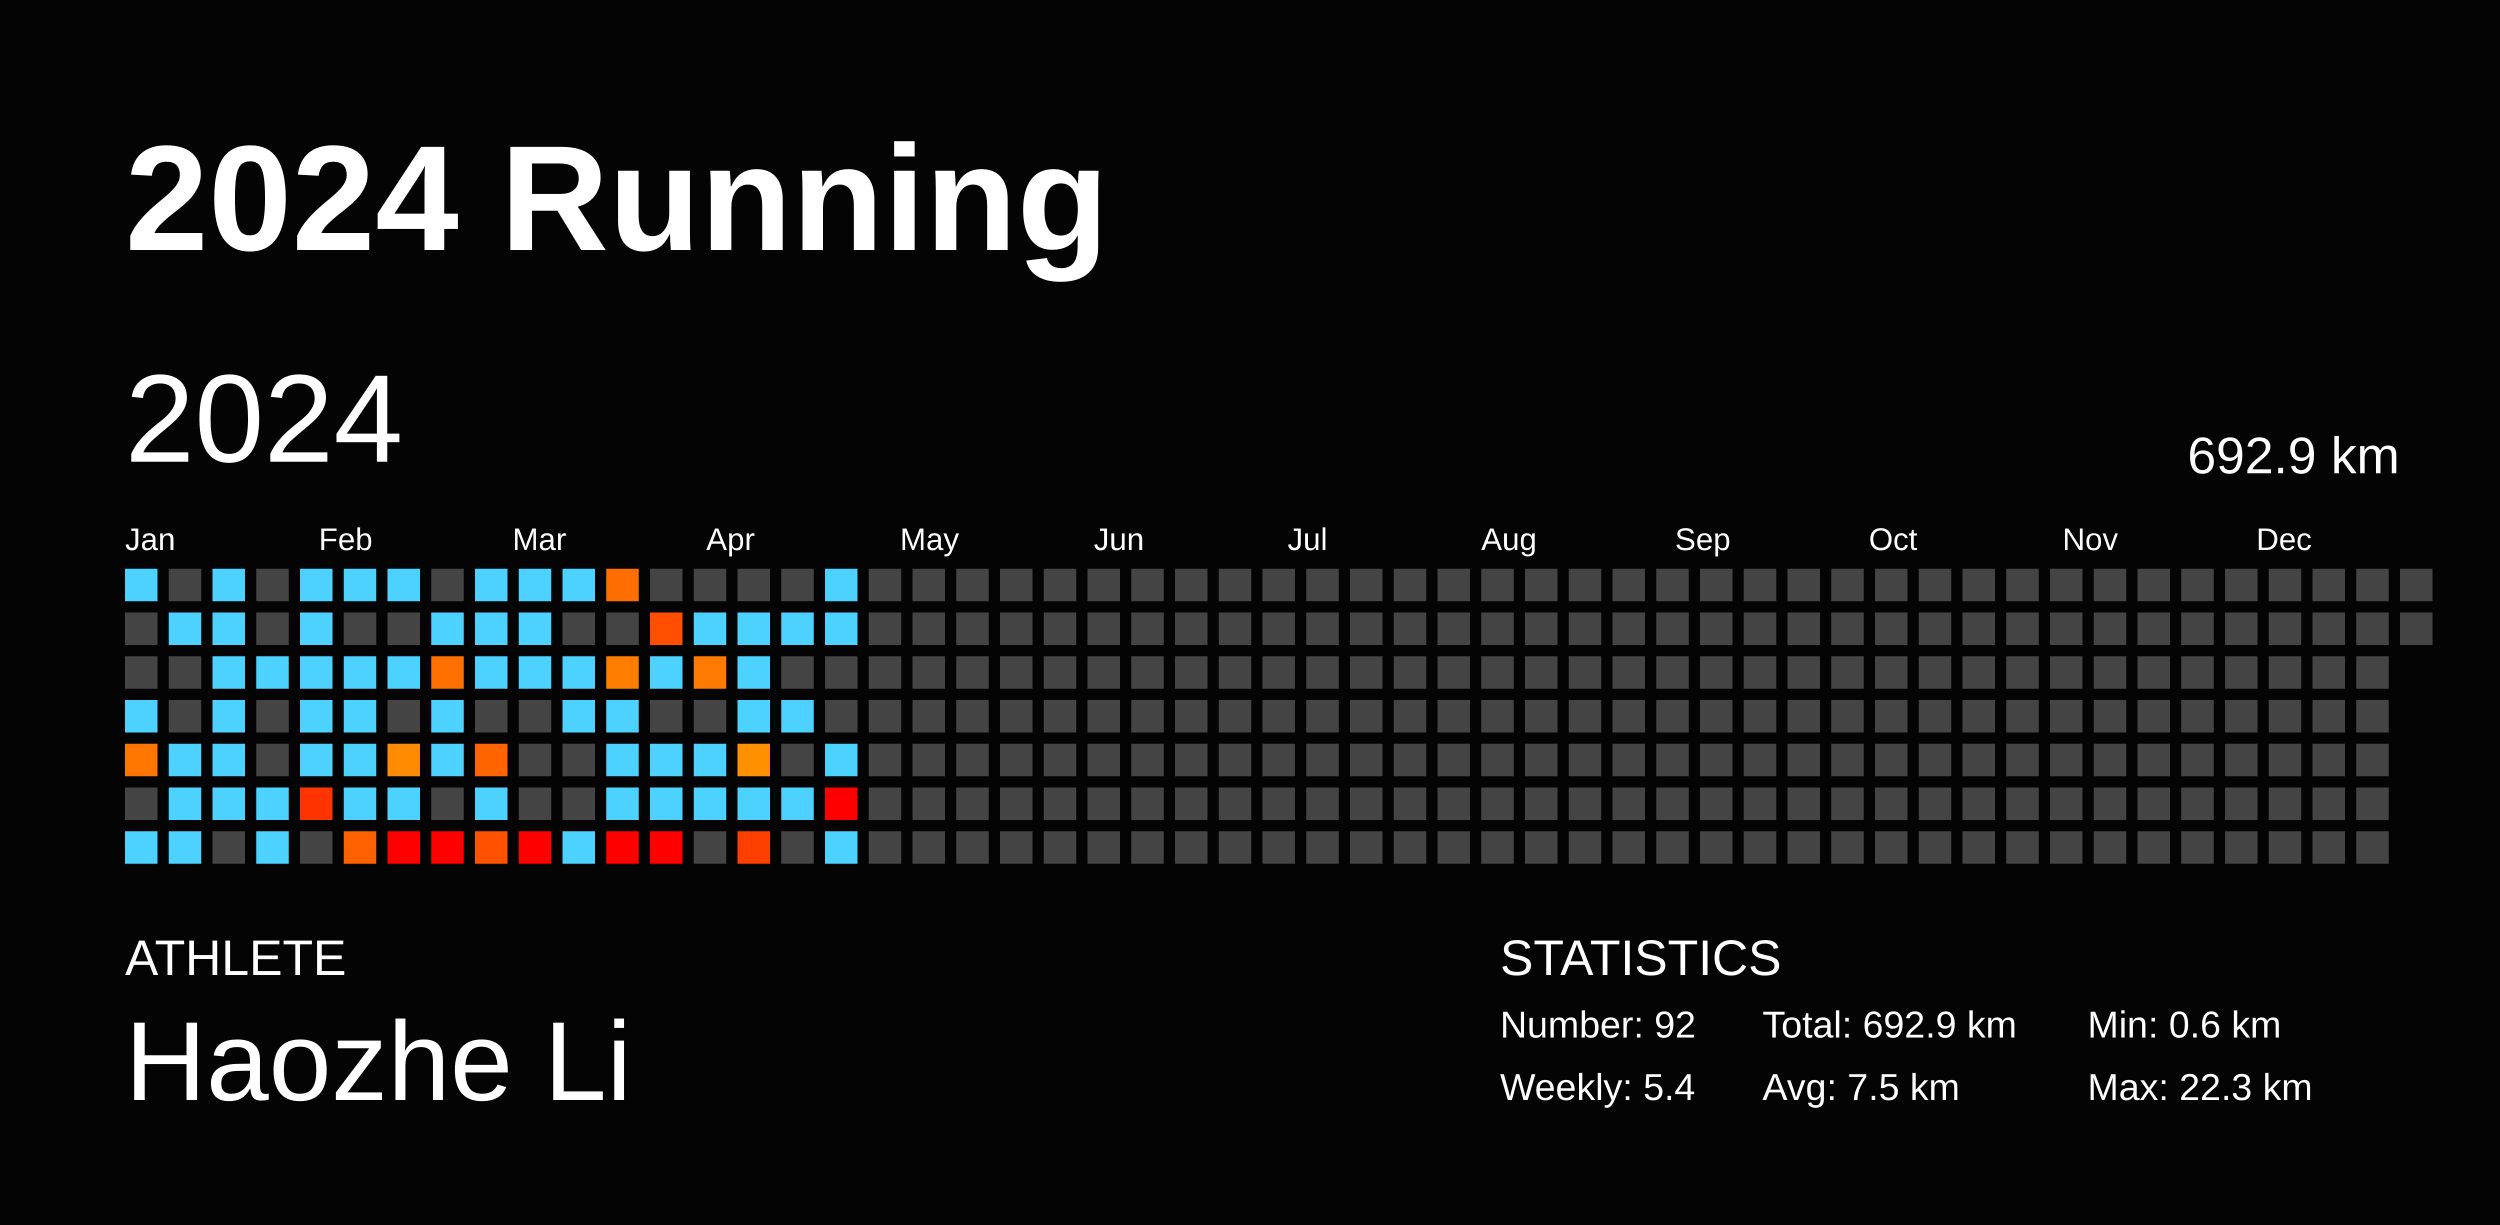
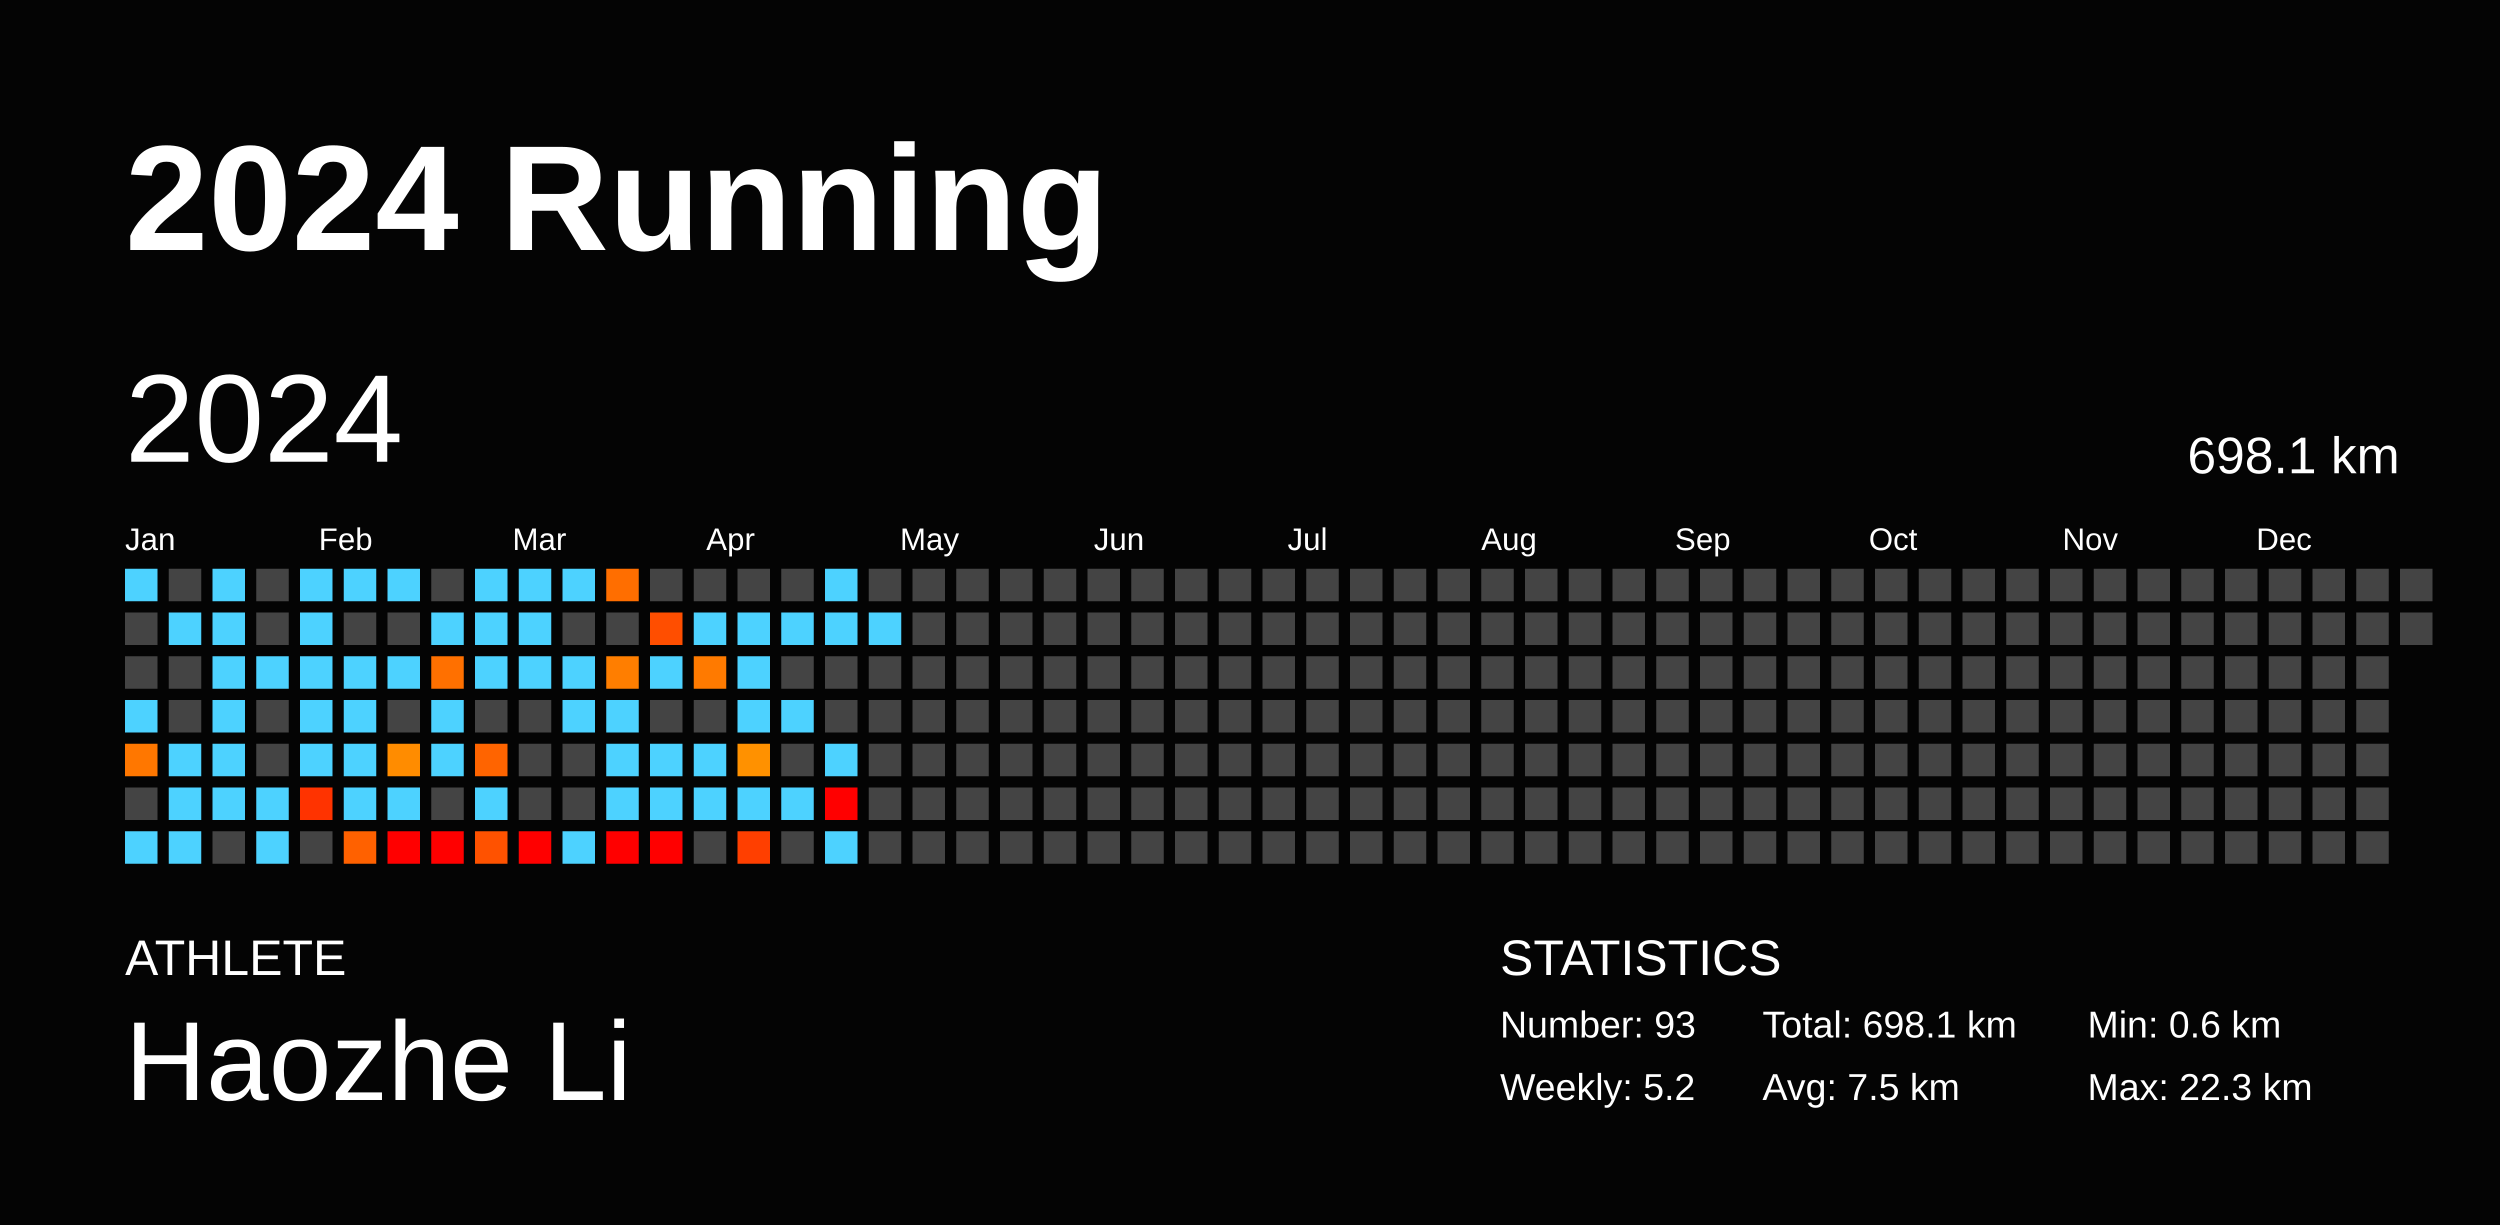
<svg xmlns="http://www.w3.org/2000/svg" baseProfile="full" height="98mm" version="1.1" viewBox="0,0,200,98" width="200mm">
  <defs />
  <rect fill="#040404" height="98" width="200" x="0" y="0" />
  <text fill="#FFFFFF" style="font-size:12px; font-family:Arial; font-weight:bold;" x="10" y="20">2024 Running</text>
  <text fill="#FFFFFF" style="font-size:4px; font-family:Arial" x="10" y="78">ATHLETE</text>
  <text fill="#FFFFFF" style="font-size:9px; font-family:Arial" x="10" y="88">Haozhe Li</text>
  <text fill="#FFFFFF" style="font-size:4px; font-family:Arial" x="120" y="78">STATISTICS</text>
-   <text fill="#FFFFFF" style="font-size:3px; font-family:Arial" x="120" y="83">Number: 92</text>
-   <text fill="#FFFFFF" style="font-size:3px; font-family:Arial" x="120" y="88">Weekly: 5.4</text>
-   <text fill="#FFFFFF" style="font-size:3px; font-family:Arial" x="141" y="83">Total: 692.9 km</text>
+   <text fill="#FFFFFF" style="font-size:3px; font-family:Arial" x="120" y="83">Number: 93</text>
+   <text fill="#FFFFFF" style="font-size:3px; font-family:Arial" x="120" y="88">Weekly: 5.2</text>
+   <text fill="#FFFFFF" style="font-size:3px; font-family:Arial" x="141" y="83">Total: 698.1 km</text>
  <text fill="#FFFFFF" style="font-size:3px; font-family:Arial" x="141" y="88">Avg: 7.5 km</text>
  <text fill="#FFFFFF" style="font-size:3px; font-family:Arial" x="167" y="83">Min: 0.6 km</text>
  <text fill="#FFFFFF" style="font-size:3px; font-family:Arial" x="167" y="88">Max: 22.3 km</text>
  <text dominant-baseline="hanging" fill="#FFFFFF" style="font-size:10.0px; font-family:Arial;" x="10" y="30">2024</text>
-   <text dominant-baseline="hanging" fill="#FFFFFF" style="font-size:4.125px; font-family:Arial;" x="175" y="35">692.9 km</text>
+   <text dominant-baseline="hanging" fill="#FFFFFF" style="font-size:4.125px; font-family:Arial;" x="175" y="35">698.1 km</text>
  <text fill="#FFFFFF" style="font-size:2.5px; font-family:Arial" x="10.0" y="44">Jan</text>
  <text fill="#FFFFFF" style="font-size:2.5px; font-family:Arial" x="25.5" y="44">Feb</text>
  <text fill="#FFFFFF" style="font-size:2.5px; font-family:Arial" x="41.0" y="44">Mar</text>
  <text fill="#FFFFFF" style="font-size:2.5px; font-family:Arial" x="56.5" y="44">Apr</text>
  <text fill="#FFFFFF" style="font-size:2.5px; font-family:Arial" x="72.0" y="44">May</text>
  <text fill="#FFFFFF" style="font-size:2.5px; font-family:Arial" x="87.5" y="44">Jun</text>
  <text fill="#FFFFFF" style="font-size:2.5px; font-family:Arial" x="103.0" y="44">Jul</text>
  <text fill="#FFFFFF" style="font-size:2.5px; font-family:Arial" x="118.5" y="44">Aug</text>
  <text fill="#FFFFFF" style="font-size:2.5px; font-family:Arial" x="134.0" y="44">Sep</text>
  <text fill="#FFFFFF" style="font-size:2.5px; font-family:Arial" x="149.5" y="44">Oct</text>
  <text fill="#FFFFFF" style="font-size:2.5px; font-family:Arial" x="165.0" y="44">Nov</text>
  <text fill="#FFFFFF" style="font-size:2.5px; font-family:Arial" x="180.5" y="44">Dec</text>
  <rect fill="#4dd2ff" height="2.6" width="2.6" x="10.0" y="45.5" />
  <rect fill="#444444" height="2.6" width="2.6" x="10.0" y="49.0" />
  <rect fill="#444444" height="2.6" width="2.6" x="10.0" y="52.5" />
  <rect fill="#4dd2ff" height="2.6" width="2.6" x="10.0" y="56.0" />
  <rect fill="#ff7700" height="2.6" width="2.6" x="10.0" y="59.5" />
  <rect fill="#444444" height="2.6" width="2.6" x="10.0" y="63.0" />
  <rect fill="#4dd2ff" height="2.6" width="2.6" x="10.0" y="66.5" />
  <rect fill="#444444" height="2.6" width="2.6" x="13.5" y="45.5" />
  <rect fill="#4dd2ff" height="2.6" width="2.6" x="13.5" y="49.0" />
  <rect fill="#444444" height="2.6" width="2.6" x="13.5" y="52.5" />
  <rect fill="#444444" height="2.6" width="2.6" x="13.5" y="56.0" />
  <rect fill="#4dd2ff" height="2.6" width="2.6" x="13.5" y="59.5" />
  <rect fill="#4dd2ff" height="2.6" width="2.6" x="13.5" y="63.0" />
  <rect fill="#4dd2ff" height="2.6" width="2.6" x="13.5" y="66.5" />
  <rect fill="#4dd2ff" height="2.6" width="2.6" x="17.0" y="45.5" />
  <rect fill="#4dd2ff" height="2.6" width="2.6" x="17.0" y="49.0" />
  <rect fill="#4dd2ff" height="2.6" width="2.6" x="17.0" y="52.5" />
  <rect fill="#4dd2ff" height="2.6" width="2.6" x="17.0" y="56.0" />
  <rect fill="#4dd2ff" height="2.6" width="2.6" x="17.0" y="59.5" />
  <rect fill="#4dd2ff" height="2.6" width="2.6" x="17.0" y="63.0" />
  <rect fill="#444444" height="2.6" width="2.6" x="17.0" y="66.5" />
  <rect fill="#444444" height="2.6" width="2.6" x="20.5" y="45.5" />
  <rect fill="#444444" height="2.6" width="2.6" x="20.5" y="49.0" />
  <rect fill="#4dd2ff" height="2.6" width="2.6" x="20.5" y="52.5" />
  <rect fill="#444444" height="2.6" width="2.6" x="20.5" y="56.0" />
  <rect fill="#444444" height="2.6" width="2.6" x="20.5" y="59.5" />
  <rect fill="#4dd2ff" height="2.6" width="2.6" x="20.5" y="63.0" />
  <rect fill="#4dd2ff" height="2.6" width="2.6" x="20.5" y="66.5" />
  <rect fill="#4dd2ff" height="2.6" width="2.6" x="24.0" y="45.5" />
  <rect fill="#4dd2ff" height="2.6" width="2.6" x="24.0" y="49.0" />
  <rect fill="#4dd2ff" height="2.6" width="2.6" x="24.0" y="52.5" />
  <rect fill="#4dd2ff" height="2.6" width="2.6" x="24.0" y="56.0" />
  <rect fill="#4dd2ff" height="2.6" width="2.6" x="24.0" y="59.5" />
  <rect fill="#ff3300" height="2.6" width="2.6" x="24.0" y="63.0" />
  <rect fill="#444444" height="2.6" width="2.6" x="24.0" y="66.5" />
  <rect fill="#4dd2ff" height="2.6" width="2.6" x="27.5" y="45.5" />
  <rect fill="#444444" height="2.6" width="2.6" x="27.5" y="49.0" />
  <rect fill="#4dd2ff" height="2.6" width="2.6" x="27.5" y="52.5" />
  <rect fill="#4dd2ff" height="2.6" width="2.6" x="27.5" y="56.0" />
  <rect fill="#4dd2ff" height="2.6" width="2.6" x="27.5" y="59.5" />
  <rect fill="#4dd2ff" height="2.6" width="2.6" x="27.5" y="63.0" />
  <rect fill="#ff6100" height="2.6" width="2.6" x="27.5" y="66.5" />
  <rect fill="#4dd2ff" height="2.6" width="2.6" x="31.0" y="45.5" />
  <rect fill="#444444" height="2.6" width="2.6" x="31.0" y="49.0" />
  <rect fill="#4dd2ff" height="2.6" width="2.6" x="31.0" y="52.5" />
  <rect fill="#444444" height="2.6" width="2.6" x="31.0" y="56.0" />
  <rect fill="#ff8c00" height="2.6" width="2.6" x="31.0" y="59.5" />
  <rect fill="#4dd2ff" height="2.6" width="2.6" x="31.0" y="63.0" />
  <rect fill="red" height="2.6" width="2.6" x="31.0" y="66.5" />
  <rect fill="#444444" height="2.6" width="2.6" x="34.5" y="45.5" />
  <rect fill="#4dd2ff" height="2.6" width="2.6" x="34.5" y="49.0" />
  <rect fill="#ff7000" height="2.6" width="2.6" x="34.5" y="52.5" />
  <rect fill="#4dd2ff" height="2.6" width="2.6" x="34.5" y="56.0" />
  <rect fill="#4dd2ff" height="2.6" width="2.6" x="34.5" y="59.5" />
  <rect fill="#444444" height="2.6" width="2.6" x="34.5" y="63.0" />
  <rect fill="red" height="2.6" width="2.6" x="34.5" y="66.5" />
  <rect fill="#4dd2ff" height="2.6" width="2.6" x="38.0" y="45.5" />
  <rect fill="#4dd2ff" height="2.6" width="2.6" x="38.0" y="49.0" />
  <rect fill="#4dd2ff" height="2.6" width="2.6" x="38.0" y="52.5" />
  <rect fill="#444444" height="2.6" width="2.6" x="38.0" y="56.0" />
  <rect fill="#ff6400" height="2.6" width="2.6" x="38.0" y="59.5" />
  <rect fill="#4dd2ff" height="2.6" width="2.6" x="38.0" y="63.0" />
  <rect fill="#ff5200" height="2.6" width="2.6" x="38.0" y="66.5" />
  <rect fill="#4dd2ff" height="2.6" width="2.6" x="41.5" y="45.5" />
  <rect fill="#4dd2ff" height="2.6" width="2.6" x="41.5" y="49.0" />
  <rect fill="#4dd2ff" height="2.6" width="2.6" x="41.5" y="52.5" />
  <rect fill="#444444" height="2.6" width="2.6" x="41.5" y="56.0" />
  <rect fill="#444444" height="2.6" width="2.6" x="41.5" y="59.5" />
  <rect fill="#444444" height="2.6" width="2.6" x="41.5" y="63.0" />
  <rect fill="red" height="2.6" width="2.6" x="41.5" y="66.5" />
  <rect fill="#4dd2ff" height="2.6" width="2.6" x="45.0" y="45.5" />
  <rect fill="#444444" height="2.6" width="2.6" x="45.0" y="49.0" />
  <rect fill="#4dd2ff" height="2.6" width="2.6" x="45.0" y="52.5" />
  <rect fill="#4dd2ff" height="2.6" width="2.6" x="45.0" y="56.0" />
  <rect fill="#444444" height="2.6" width="2.6" x="45.0" y="59.5" />
  <rect fill="#444444" height="2.6" width="2.6" x="45.0" y="63.0" />
  <rect fill="#4dd2ff" height="2.6" width="2.6" x="45.0" y="66.5" />
  <rect fill="#ff6e00" height="2.6" width="2.6" x="48.5" y="45.5" />
  <rect fill="#444444" height="2.6" width="2.6" x="48.5" y="49.0" />
  <rect fill="#ff7e00" height="2.6" width="2.6" x="48.5" y="52.5" />
  <rect fill="#4dd2ff" height="2.6" width="2.6" x="48.5" y="56.0" />
  <rect fill="#4dd2ff" height="2.6" width="2.6" x="48.5" y="59.5" />
  <rect fill="#4dd2ff" height="2.6" width="2.6" x="48.5" y="63.0" />
  <rect fill="red" height="2.6" width="2.6" x="48.5" y="66.5" />
  <rect fill="#444444" height="2.6" width="2.6" x="52.0" y="45.5" />
  <rect fill="#ff4e00" height="2.6" width="2.6" x="52.0" y="49.0" />
  <rect fill="#4dd2ff" height="2.6" width="2.6" x="52.0" y="52.5" />
  <rect fill="#444444" height="2.6" width="2.6" x="52.0" y="56.0" />
  <rect fill="#4dd2ff" height="2.6" width="2.6" x="52.0" y="59.5" />
  <rect fill="#4dd2ff" height="2.6" width="2.6" x="52.0" y="63.0" />
  <rect fill="red" height="2.6" width="2.6" x="52.0" y="66.5" />
  <rect fill="#444444" height="2.6" width="2.6" x="55.5" y="45.5" />
  <rect fill="#4dd2ff" height="2.6" width="2.6" x="55.5" y="49.0" />
  <rect fill="#ff7a00" height="2.6" width="2.6" x="55.5" y="52.5" />
  <rect fill="#444444" height="2.6" width="2.6" x="55.5" y="56.0" />
  <rect fill="#4dd2ff" height="2.6" width="2.6" x="55.5" y="59.5" />
  <rect fill="#4dd2ff" height="2.6" width="2.6" x="55.5" y="63.0" />
  <rect fill="#444444" height="2.6" width="2.6" x="55.5" y="66.5" />
  <rect fill="#444444" height="2.6" width="2.6" x="59.0" y="45.5" />
  <rect fill="#4dd2ff" height="2.6" width="2.6" x="59.0" y="49.0" />
  <rect fill="#4dd2ff" height="2.6" width="2.6" x="59.0" y="52.5" />
  <rect fill="#4dd2ff" height="2.6" width="2.6" x="59.0" y="56.0" />
  <rect fill="#ff9100" height="2.6" width="2.6" x="59.0" y="59.5" />
  <rect fill="#4dd2ff" height="2.6" width="2.6" x="59.0" y="63.0" />
  <rect fill="#ff3f00" height="2.6" width="2.6" x="59.0" y="66.5" />
  <rect fill="#444444" height="2.6" width="2.6" x="62.5" y="45.5" />
  <rect fill="#4dd2ff" height="2.6" width="2.6" x="62.5" y="49.0" />
  <rect fill="#444444" height="2.6" width="2.6" x="62.5" y="52.5" />
  <rect fill="#4dd2ff" height="2.6" width="2.6" x="62.5" y="56.0" />
  <rect fill="#444444" height="2.6" width="2.6" x="62.5" y="59.5" />
  <rect fill="#4dd2ff" height="2.6" width="2.6" x="62.5" y="63.0" />
  <rect fill="#444444" height="2.6" width="2.6" x="62.5" y="66.5" />
  <rect fill="#4dd2ff" height="2.6" width="2.6" x="66.0" y="45.5" />
  <rect fill="#4dd2ff" height="2.6" width="2.6" x="66.0" y="49.0" />
  <rect fill="#444444" height="2.6" width="2.6" x="66.0" y="52.5" />
  <rect fill="#444444" height="2.6" width="2.6" x="66.0" y="56.0" />
  <rect fill="#4dd2ff" height="2.6" width="2.6" x="66.0" y="59.5" />
  <rect fill="red" height="2.6" width="2.6" x="66.0" y="63.0" />
  <rect fill="#4dd2ff" height="2.6" width="2.6" x="66.0" y="66.5" />
  <rect fill="#444444" height="2.6" width="2.6" x="69.5" y="45.5" />
-   <rect fill="#444444" height="2.6" width="2.6" x="69.5" y="49.0" />
+   <rect fill="#4dd2ff" height="2.6" width="2.6" x="69.5" y="49.0" />
  <rect fill="#444444" height="2.6" width="2.6" x="69.5" y="52.5" />
  <rect fill="#444444" height="2.6" width="2.6" x="69.5" y="56.0" />
  <rect fill="#444444" height="2.6" width="2.6" x="69.5" y="59.5" />
  <rect fill="#444444" height="2.6" width="2.6" x="69.5" y="63.0" />
  <rect fill="#444444" height="2.6" width="2.6" x="69.5" y="66.5" />
  <rect fill="#444444" height="2.6" width="2.6" x="73.0" y="45.5" />
  <rect fill="#444444" height="2.6" width="2.6" x="73.0" y="49.0" />
  <rect fill="#444444" height="2.6" width="2.6" x="73.0" y="52.5" />
  <rect fill="#444444" height="2.6" width="2.6" x="73.0" y="56.0" />
  <rect fill="#444444" height="2.6" width="2.6" x="73.0" y="59.5" />
  <rect fill="#444444" height="2.6" width="2.6" x="73.0" y="63.0" />
  <rect fill="#444444" height="2.6" width="2.6" x="73.0" y="66.5" />
  <rect fill="#444444" height="2.6" width="2.6" x="76.5" y="45.5" />
  <rect fill="#444444" height="2.6" width="2.6" x="76.5" y="49.0" />
  <rect fill="#444444" height="2.6" width="2.6" x="76.5" y="52.5" />
  <rect fill="#444444" height="2.6" width="2.6" x="76.5" y="56.0" />
  <rect fill="#444444" height="2.6" width="2.6" x="76.5" y="59.5" />
  <rect fill="#444444" height="2.6" width="2.6" x="76.5" y="63.0" />
  <rect fill="#444444" height="2.6" width="2.6" x="76.5" y="66.5" />
  <rect fill="#444444" height="2.6" width="2.6" x="80.0" y="45.5" />
  <rect fill="#444444" height="2.6" width="2.6" x="80.0" y="49.0" />
  <rect fill="#444444" height="2.6" width="2.6" x="80.0" y="52.5" />
  <rect fill="#444444" height="2.6" width="2.6" x="80.0" y="56.0" />
  <rect fill="#444444" height="2.6" width="2.6" x="80.0" y="59.5" />
  <rect fill="#444444" height="2.6" width="2.6" x="80.0" y="63.0" />
  <rect fill="#444444" height="2.6" width="2.6" x="80.0" y="66.5" />
  <rect fill="#444444" height="2.6" width="2.6" x="83.5" y="45.5" />
  <rect fill="#444444" height="2.6" width="2.6" x="83.5" y="49.0" />
  <rect fill="#444444" height="2.6" width="2.6" x="83.5" y="52.5" />
  <rect fill="#444444" height="2.6" width="2.6" x="83.5" y="56.0" />
  <rect fill="#444444" height="2.6" width="2.6" x="83.5" y="59.5" />
  <rect fill="#444444" height="2.6" width="2.6" x="83.5" y="63.0" />
  <rect fill="#444444" height="2.6" width="2.6" x="83.5" y="66.5" />
  <rect fill="#444444" height="2.6" width="2.6" x="87.0" y="45.5" />
  <rect fill="#444444" height="2.6" width="2.6" x="87.0" y="49.0" />
  <rect fill="#444444" height="2.6" width="2.6" x="87.0" y="52.5" />
  <rect fill="#444444" height="2.6" width="2.6" x="87.0" y="56.0" />
  <rect fill="#444444" height="2.6" width="2.6" x="87.0" y="59.5" />
  <rect fill="#444444" height="2.6" width="2.6" x="87.0" y="63.0" />
  <rect fill="#444444" height="2.6" width="2.6" x="87.0" y="66.5" />
  <rect fill="#444444" height="2.6" width="2.6" x="90.5" y="45.5" />
  <rect fill="#444444" height="2.6" width="2.6" x="90.5" y="49.0" />
  <rect fill="#444444" height="2.6" width="2.6" x="90.5" y="52.5" />
  <rect fill="#444444" height="2.6" width="2.6" x="90.5" y="56.0" />
  <rect fill="#444444" height="2.6" width="2.6" x="90.5" y="59.5" />
  <rect fill="#444444" height="2.6" width="2.6" x="90.5" y="63.0" />
  <rect fill="#444444" height="2.6" width="2.6" x="90.5" y="66.5" />
  <rect fill="#444444" height="2.6" width="2.6" x="94.0" y="45.5" />
  <rect fill="#444444" height="2.6" width="2.6" x="94.0" y="49.0" />
  <rect fill="#444444" height="2.6" width="2.6" x="94.0" y="52.5" />
  <rect fill="#444444" height="2.6" width="2.6" x="94.0" y="56.0" />
  <rect fill="#444444" height="2.6" width="2.6" x="94.0" y="59.5" />
  <rect fill="#444444" height="2.6" width="2.6" x="94.0" y="63.0" />
  <rect fill="#444444" height="2.6" width="2.6" x="94.0" y="66.5" />
  <rect fill="#444444" height="2.6" width="2.6" x="97.5" y="45.5" />
  <rect fill="#444444" height="2.6" width="2.6" x="97.5" y="49.0" />
  <rect fill="#444444" height="2.6" width="2.6" x="97.5" y="52.5" />
  <rect fill="#444444" height="2.6" width="2.6" x="97.5" y="56.0" />
  <rect fill="#444444" height="2.6" width="2.6" x="97.5" y="59.5" />
  <rect fill="#444444" height="2.6" width="2.6" x="97.5" y="63.0" />
  <rect fill="#444444" height="2.6" width="2.6" x="97.5" y="66.5" />
  <rect fill="#444444" height="2.6" width="2.6" x="101.0" y="45.5" />
  <rect fill="#444444" height="2.6" width="2.6" x="101.0" y="49.0" />
  <rect fill="#444444" height="2.6" width="2.6" x="101.0" y="52.5" />
  <rect fill="#444444" height="2.6" width="2.6" x="101.0" y="56.0" />
  <rect fill="#444444" height="2.6" width="2.6" x="101.0" y="59.5" />
  <rect fill="#444444" height="2.6" width="2.6" x="101.0" y="63.0" />
  <rect fill="#444444" height="2.6" width="2.6" x="101.0" y="66.5" />
  <rect fill="#444444" height="2.6" width="2.6" x="104.5" y="45.5" />
  <rect fill="#444444" height="2.6" width="2.6" x="104.5" y="49.0" />
  <rect fill="#444444" height="2.6" width="2.6" x="104.5" y="52.5" />
  <rect fill="#444444" height="2.6" width="2.6" x="104.5" y="56.0" />
  <rect fill="#444444" height="2.6" width="2.6" x="104.5" y="59.5" />
  <rect fill="#444444" height="2.6" width="2.6" x="104.5" y="63.0" />
  <rect fill="#444444" height="2.6" width="2.6" x="104.5" y="66.5" />
  <rect fill="#444444" height="2.6" width="2.6" x="108.0" y="45.5" />
  <rect fill="#444444" height="2.6" width="2.6" x="108.0" y="49.0" />
  <rect fill="#444444" height="2.6" width="2.6" x="108.0" y="52.5" />
  <rect fill="#444444" height="2.6" width="2.6" x="108.0" y="56.0" />
  <rect fill="#444444" height="2.6" width="2.6" x="108.0" y="59.5" />
  <rect fill="#444444" height="2.6" width="2.6" x="108.0" y="63.0" />
  <rect fill="#444444" height="2.6" width="2.6" x="108.0" y="66.5" />
  <rect fill="#444444" height="2.6" width="2.6" x="111.5" y="45.5" />
  <rect fill="#444444" height="2.6" width="2.6" x="111.5" y="49.0" />
  <rect fill="#444444" height="2.6" width="2.6" x="111.5" y="52.5" />
  <rect fill="#444444" height="2.6" width="2.6" x="111.5" y="56.0" />
  <rect fill="#444444" height="2.6" width="2.6" x="111.5" y="59.5" />
  <rect fill="#444444" height="2.6" width="2.6" x="111.5" y="63.0" />
  <rect fill="#444444" height="2.6" width="2.6" x="111.5" y="66.5" />
  <rect fill="#444444" height="2.6" width="2.6" x="115.0" y="45.5" />
  <rect fill="#444444" height="2.6" width="2.6" x="115.0" y="49.0" />
  <rect fill="#444444" height="2.6" width="2.6" x="115.0" y="52.5" />
  <rect fill="#444444" height="2.6" width="2.6" x="115.0" y="56.0" />
  <rect fill="#444444" height="2.6" width="2.6" x="115.0" y="59.5" />
  <rect fill="#444444" height="2.6" width="2.6" x="115.0" y="63.0" />
  <rect fill="#444444" height="2.6" width="2.6" x="115.0" y="66.5" />
  <rect fill="#444444" height="2.6" width="2.6" x="118.5" y="45.5" />
  <rect fill="#444444" height="2.6" width="2.6" x="118.5" y="49.0" />
  <rect fill="#444444" height="2.6" width="2.6" x="118.5" y="52.5" />
  <rect fill="#444444" height="2.6" width="2.6" x="118.5" y="56.0" />
  <rect fill="#444444" height="2.6" width="2.6" x="118.5" y="59.5" />
  <rect fill="#444444" height="2.6" width="2.6" x="118.5" y="63.0" />
  <rect fill="#444444" height="2.6" width="2.6" x="118.5" y="66.5" />
  <rect fill="#444444" height="2.6" width="2.6" x="122.0" y="45.5" />
  <rect fill="#444444" height="2.6" width="2.6" x="122.0" y="49.0" />
  <rect fill="#444444" height="2.6" width="2.6" x="122.0" y="52.5" />
  <rect fill="#444444" height="2.6" width="2.6" x="122.0" y="56.0" />
  <rect fill="#444444" height="2.6" width="2.6" x="122.0" y="59.5" />
  <rect fill="#444444" height="2.6" width="2.6" x="122.0" y="63.0" />
  <rect fill="#444444" height="2.6" width="2.6" x="122.0" y="66.5" />
  <rect fill="#444444" height="2.6" width="2.6" x="125.5" y="45.5" />
  <rect fill="#444444" height="2.6" width="2.6" x="125.5" y="49.0" />
  <rect fill="#444444" height="2.6" width="2.6" x="125.5" y="52.5" />
  <rect fill="#444444" height="2.6" width="2.6" x="125.5" y="56.0" />
  <rect fill="#444444" height="2.6" width="2.6" x="125.5" y="59.5" />
  <rect fill="#444444" height="2.6" width="2.6" x="125.5" y="63.0" />
  <rect fill="#444444" height="2.6" width="2.6" x="125.5" y="66.5" />
  <rect fill="#444444" height="2.6" width="2.6" x="129.0" y="45.5" />
  <rect fill="#444444" height="2.6" width="2.6" x="129.0" y="49.0" />
  <rect fill="#444444" height="2.6" width="2.6" x="129.0" y="52.5" />
  <rect fill="#444444" height="2.6" width="2.6" x="129.0" y="56.0" />
  <rect fill="#444444" height="2.6" width="2.6" x="129.0" y="59.5" />
  <rect fill="#444444" height="2.6" width="2.6" x="129.0" y="63.0" />
  <rect fill="#444444" height="2.6" width="2.6" x="129.0" y="66.5" />
  <rect fill="#444444" height="2.6" width="2.6" x="132.5" y="45.5" />
  <rect fill="#444444" height="2.6" width="2.6" x="132.5" y="49.0" />
  <rect fill="#444444" height="2.6" width="2.6" x="132.5" y="52.5" />
  <rect fill="#444444" height="2.6" width="2.6" x="132.5" y="56.0" />
  <rect fill="#444444" height="2.6" width="2.6" x="132.5" y="59.5" />
  <rect fill="#444444" height="2.6" width="2.6" x="132.5" y="63.0" />
  <rect fill="#444444" height="2.6" width="2.6" x="132.5" y="66.5" />
  <rect fill="#444444" height="2.6" width="2.6" x="136.0" y="45.5" />
  <rect fill="#444444" height="2.6" width="2.6" x="136.0" y="49.0" />
  <rect fill="#444444" height="2.6" width="2.6" x="136.0" y="52.5" />
  <rect fill="#444444" height="2.6" width="2.6" x="136.0" y="56.0" />
  <rect fill="#444444" height="2.6" width="2.6" x="136.0" y="59.5" />
  <rect fill="#444444" height="2.6" width="2.6" x="136.0" y="63.0" />
  <rect fill="#444444" height="2.6" width="2.6" x="136.0" y="66.5" />
  <rect fill="#444444" height="2.6" width="2.6" x="139.5" y="45.5" />
  <rect fill="#444444" height="2.6" width="2.6" x="139.5" y="49.0" />
  <rect fill="#444444" height="2.6" width="2.6" x="139.5" y="52.5" />
  <rect fill="#444444" height="2.6" width="2.6" x="139.5" y="56.0" />
  <rect fill="#444444" height="2.6" width="2.6" x="139.5" y="59.5" />
  <rect fill="#444444" height="2.6" width="2.6" x="139.5" y="63.0" />
  <rect fill="#444444" height="2.6" width="2.6" x="139.5" y="66.5" />
  <rect fill="#444444" height="2.6" width="2.6" x="143.0" y="45.5" />
  <rect fill="#444444" height="2.6" width="2.6" x="143.0" y="49.0" />
  <rect fill="#444444" height="2.6" width="2.6" x="143.0" y="52.5" />
  <rect fill="#444444" height="2.6" width="2.6" x="143.0" y="56.0" />
  <rect fill="#444444" height="2.6" width="2.6" x="143.0" y="59.5" />
  <rect fill="#444444" height="2.6" width="2.6" x="143.0" y="63.0" />
  <rect fill="#444444" height="2.6" width="2.6" x="143.0" y="66.5" />
  <rect fill="#444444" height="2.6" width="2.6" x="146.5" y="45.5" />
  <rect fill="#444444" height="2.6" width="2.6" x="146.5" y="49.0" />
  <rect fill="#444444" height="2.6" width="2.6" x="146.5" y="52.5" />
  <rect fill="#444444" height="2.6" width="2.6" x="146.5" y="56.0" />
  <rect fill="#444444" height="2.6" width="2.6" x="146.5" y="59.5" />
  <rect fill="#444444" height="2.6" width="2.6" x="146.5" y="63.0" />
  <rect fill="#444444" height="2.6" width="2.6" x="146.5" y="66.5" />
  <rect fill="#444444" height="2.6" width="2.6" x="150.0" y="45.5" />
  <rect fill="#444444" height="2.6" width="2.6" x="150.0" y="49.0" />
  <rect fill="#444444" height="2.6" width="2.6" x="150.0" y="52.5" />
  <rect fill="#444444" height="2.6" width="2.6" x="150.0" y="56.0" />
  <rect fill="#444444" height="2.6" width="2.6" x="150.0" y="59.5" />
  <rect fill="#444444" height="2.6" width="2.6" x="150.0" y="63.0" />
  <rect fill="#444444" height="2.6" width="2.6" x="150.0" y="66.5" />
  <rect fill="#444444" height="2.6" width="2.6" x="153.5" y="45.5" />
  <rect fill="#444444" height="2.6" width="2.6" x="153.5" y="49.0" />
  <rect fill="#444444" height="2.6" width="2.6" x="153.5" y="52.5" />
  <rect fill="#444444" height="2.6" width="2.6" x="153.5" y="56.0" />
  <rect fill="#444444" height="2.6" width="2.6" x="153.5" y="59.5" />
  <rect fill="#444444" height="2.6" width="2.6" x="153.5" y="63.0" />
  <rect fill="#444444" height="2.6" width="2.6" x="153.5" y="66.5" />
  <rect fill="#444444" height="2.6" width="2.6" x="157.0" y="45.5" />
  <rect fill="#444444" height="2.6" width="2.6" x="157.0" y="49.0" />
  <rect fill="#444444" height="2.6" width="2.6" x="157.0" y="52.5" />
  <rect fill="#444444" height="2.6" width="2.6" x="157.0" y="56.0" />
  <rect fill="#444444" height="2.6" width="2.6" x="157.0" y="59.5" />
  <rect fill="#444444" height="2.6" width="2.6" x="157.0" y="63.0" />
  <rect fill="#444444" height="2.6" width="2.6" x="157.0" y="66.5" />
  <rect fill="#444444" height="2.6" width="2.6" x="160.5" y="45.5" />
  <rect fill="#444444" height="2.6" width="2.6" x="160.5" y="49.0" />
  <rect fill="#444444" height="2.6" width="2.6" x="160.5" y="52.5" />
  <rect fill="#444444" height="2.6" width="2.6" x="160.5" y="56.0" />
  <rect fill="#444444" height="2.6" width="2.6" x="160.5" y="59.5" />
  <rect fill="#444444" height="2.6" width="2.6" x="160.5" y="63.0" />
  <rect fill="#444444" height="2.6" width="2.6" x="160.5" y="66.5" />
  <rect fill="#444444" height="2.6" width="2.6" x="164.0" y="45.5" />
  <rect fill="#444444" height="2.6" width="2.6" x="164.0" y="49.0" />
  <rect fill="#444444" height="2.6" width="2.6" x="164.0" y="52.5" />
  <rect fill="#444444" height="2.6" width="2.6" x="164.0" y="56.0" />
  <rect fill="#444444" height="2.6" width="2.6" x="164.0" y="59.5" />
  <rect fill="#444444" height="2.6" width="2.6" x="164.0" y="63.0" />
  <rect fill="#444444" height="2.6" width="2.6" x="164.0" y="66.5" />
  <rect fill="#444444" height="2.6" width="2.6" x="167.5" y="45.5" />
  <rect fill="#444444" height="2.6" width="2.6" x="167.5" y="49.0" />
  <rect fill="#444444" height="2.6" width="2.6" x="167.5" y="52.5" />
  <rect fill="#444444" height="2.6" width="2.6" x="167.5" y="56.0" />
  <rect fill="#444444" height="2.6" width="2.6" x="167.5" y="59.5" />
  <rect fill="#444444" height="2.6" width="2.6" x="167.5" y="63.0" />
  <rect fill="#444444" height="2.6" width="2.6" x="167.5" y="66.5" />
  <rect fill="#444444" height="2.6" width="2.6" x="171.0" y="45.5" />
  <rect fill="#444444" height="2.6" width="2.6" x="171.0" y="49.0" />
  <rect fill="#444444" height="2.6" width="2.6" x="171.0" y="52.5" />
  <rect fill="#444444" height="2.6" width="2.6" x="171.0" y="56.0" />
  <rect fill="#444444" height="2.6" width="2.6" x="171.0" y="59.5" />
  <rect fill="#444444" height="2.6" width="2.6" x="171.0" y="63.0" />
  <rect fill="#444444" height="2.6" width="2.6" x="171.0" y="66.5" />
  <rect fill="#444444" height="2.6" width="2.6" x="174.5" y="45.5" />
  <rect fill="#444444" height="2.6" width="2.6" x="174.5" y="49.0" />
  <rect fill="#444444" height="2.6" width="2.6" x="174.5" y="52.5" />
  <rect fill="#444444" height="2.6" width="2.6" x="174.5" y="56.0" />
  <rect fill="#444444" height="2.6" width="2.6" x="174.5" y="59.5" />
  <rect fill="#444444" height="2.6" width="2.6" x="174.5" y="63.0" />
  <rect fill="#444444" height="2.6" width="2.6" x="174.5" y="66.5" />
  <rect fill="#444444" height="2.6" width="2.6" x="178.0" y="45.5" />
  <rect fill="#444444" height="2.6" width="2.6" x="178.0" y="49.0" />
  <rect fill="#444444" height="2.6" width="2.6" x="178.0" y="52.5" />
  <rect fill="#444444" height="2.6" width="2.6" x="178.0" y="56.0" />
  <rect fill="#444444" height="2.6" width="2.6" x="178.0" y="59.5" />
  <rect fill="#444444" height="2.6" width="2.6" x="178.0" y="63.0" />
  <rect fill="#444444" height="2.6" width="2.6" x="178.0" y="66.5" />
  <rect fill="#444444" height="2.6" width="2.6" x="181.5" y="45.5" />
  <rect fill="#444444" height="2.6" width="2.6" x="181.5" y="49.0" />
  <rect fill="#444444" height="2.6" width="2.6" x="181.5" y="52.5" />
  <rect fill="#444444" height="2.6" width="2.6" x="181.5" y="56.0" />
  <rect fill="#444444" height="2.6" width="2.6" x="181.5" y="59.5" />
  <rect fill="#444444" height="2.6" width="2.6" x="181.5" y="63.0" />
  <rect fill="#444444" height="2.6" width="2.6" x="181.5" y="66.5" />
  <rect fill="#444444" height="2.6" width="2.6" x="185.0" y="45.5" />
  <rect fill="#444444" height="2.6" width="2.6" x="185.0" y="49.0" />
  <rect fill="#444444" height="2.6" width="2.6" x="185.0" y="52.5" />
  <rect fill="#444444" height="2.6" width="2.6" x="185.0" y="56.0" />
  <rect fill="#444444" height="2.6" width="2.6" x="185.0" y="59.5" />
  <rect fill="#444444" height="2.6" width="2.6" x="185.0" y="63.0" />
  <rect fill="#444444" height="2.6" width="2.6" x="185.0" y="66.5" />
  <rect fill="#444444" height="2.6" width="2.6" x="188.5" y="45.5" />
  <rect fill="#444444" height="2.6" width="2.6" x="188.5" y="49.0" />
  <rect fill="#444444" height="2.6" width="2.6" x="188.5" y="52.5" />
  <rect fill="#444444" height="2.6" width="2.6" x="188.5" y="56.0" />
  <rect fill="#444444" height="2.6" width="2.6" x="188.5" y="59.5" />
  <rect fill="#444444" height="2.6" width="2.6" x="188.5" y="63.0" />
  <rect fill="#444444" height="2.6" width="2.6" x="188.5" y="66.5" />
  <rect fill="#444444" height="2.6" width="2.6" x="192.0" y="45.5" />
  <rect fill="#444444" height="2.6" width="2.6" x="192.0" y="49.0" />
</svg>
